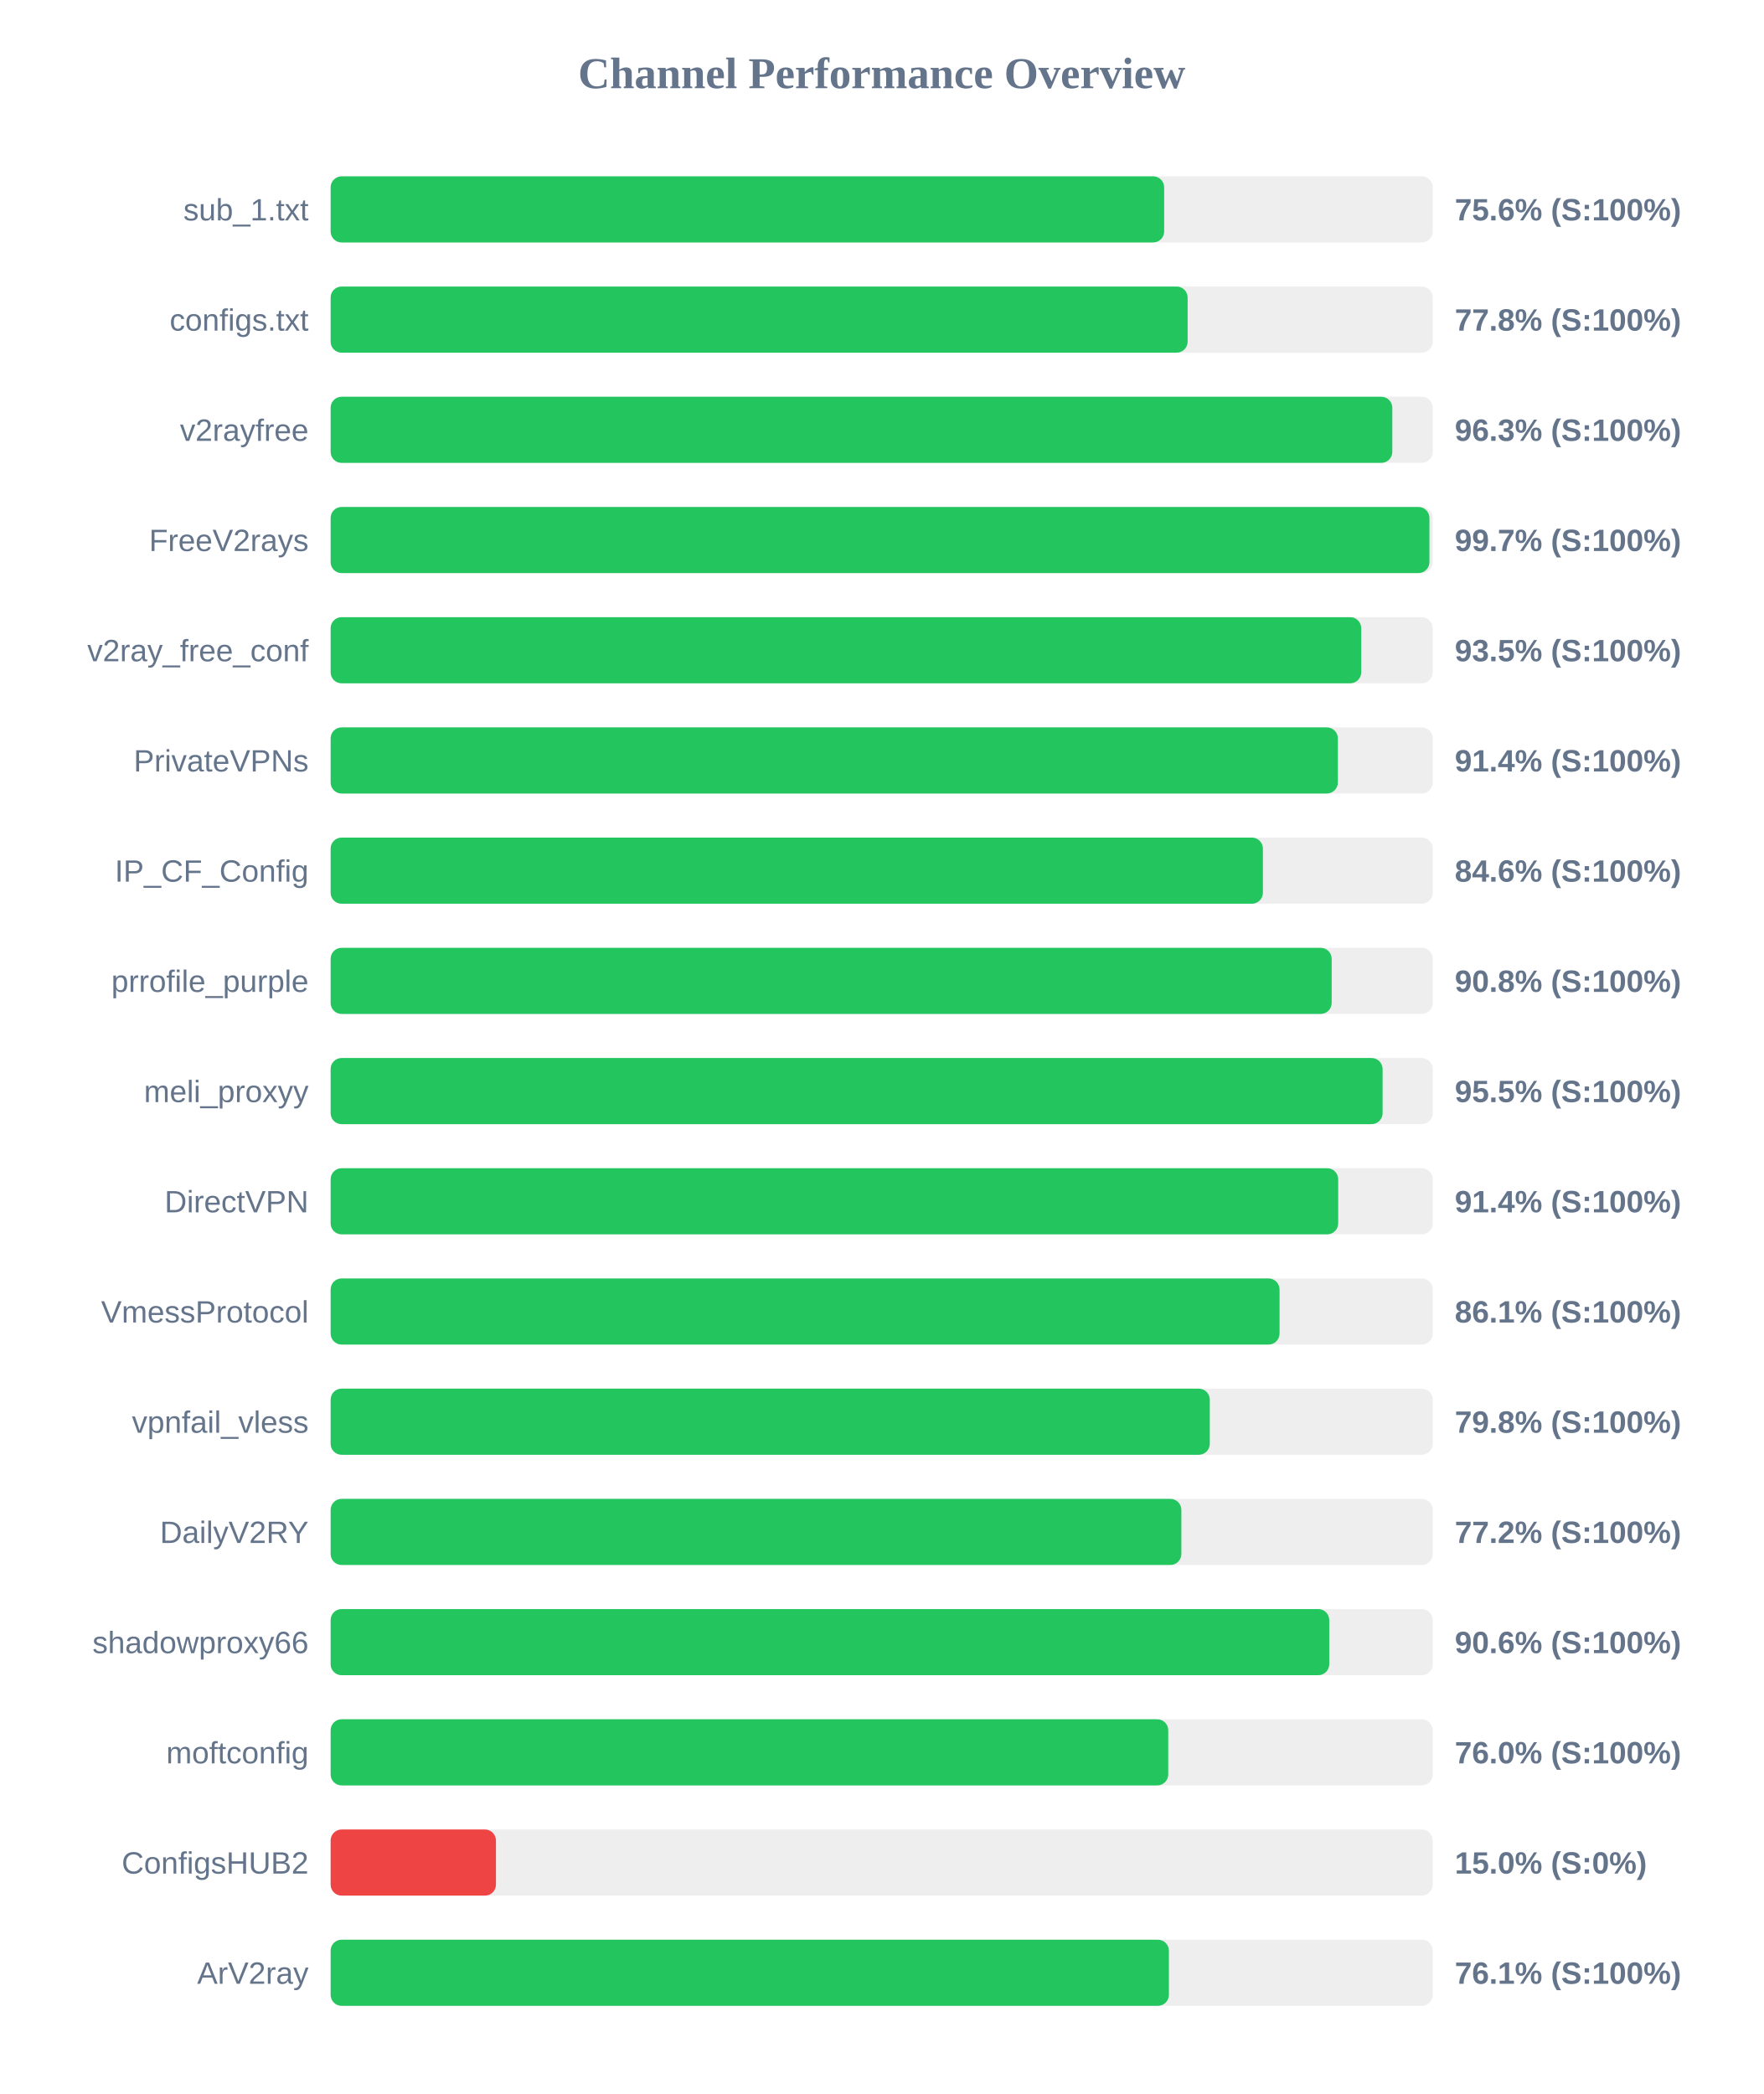
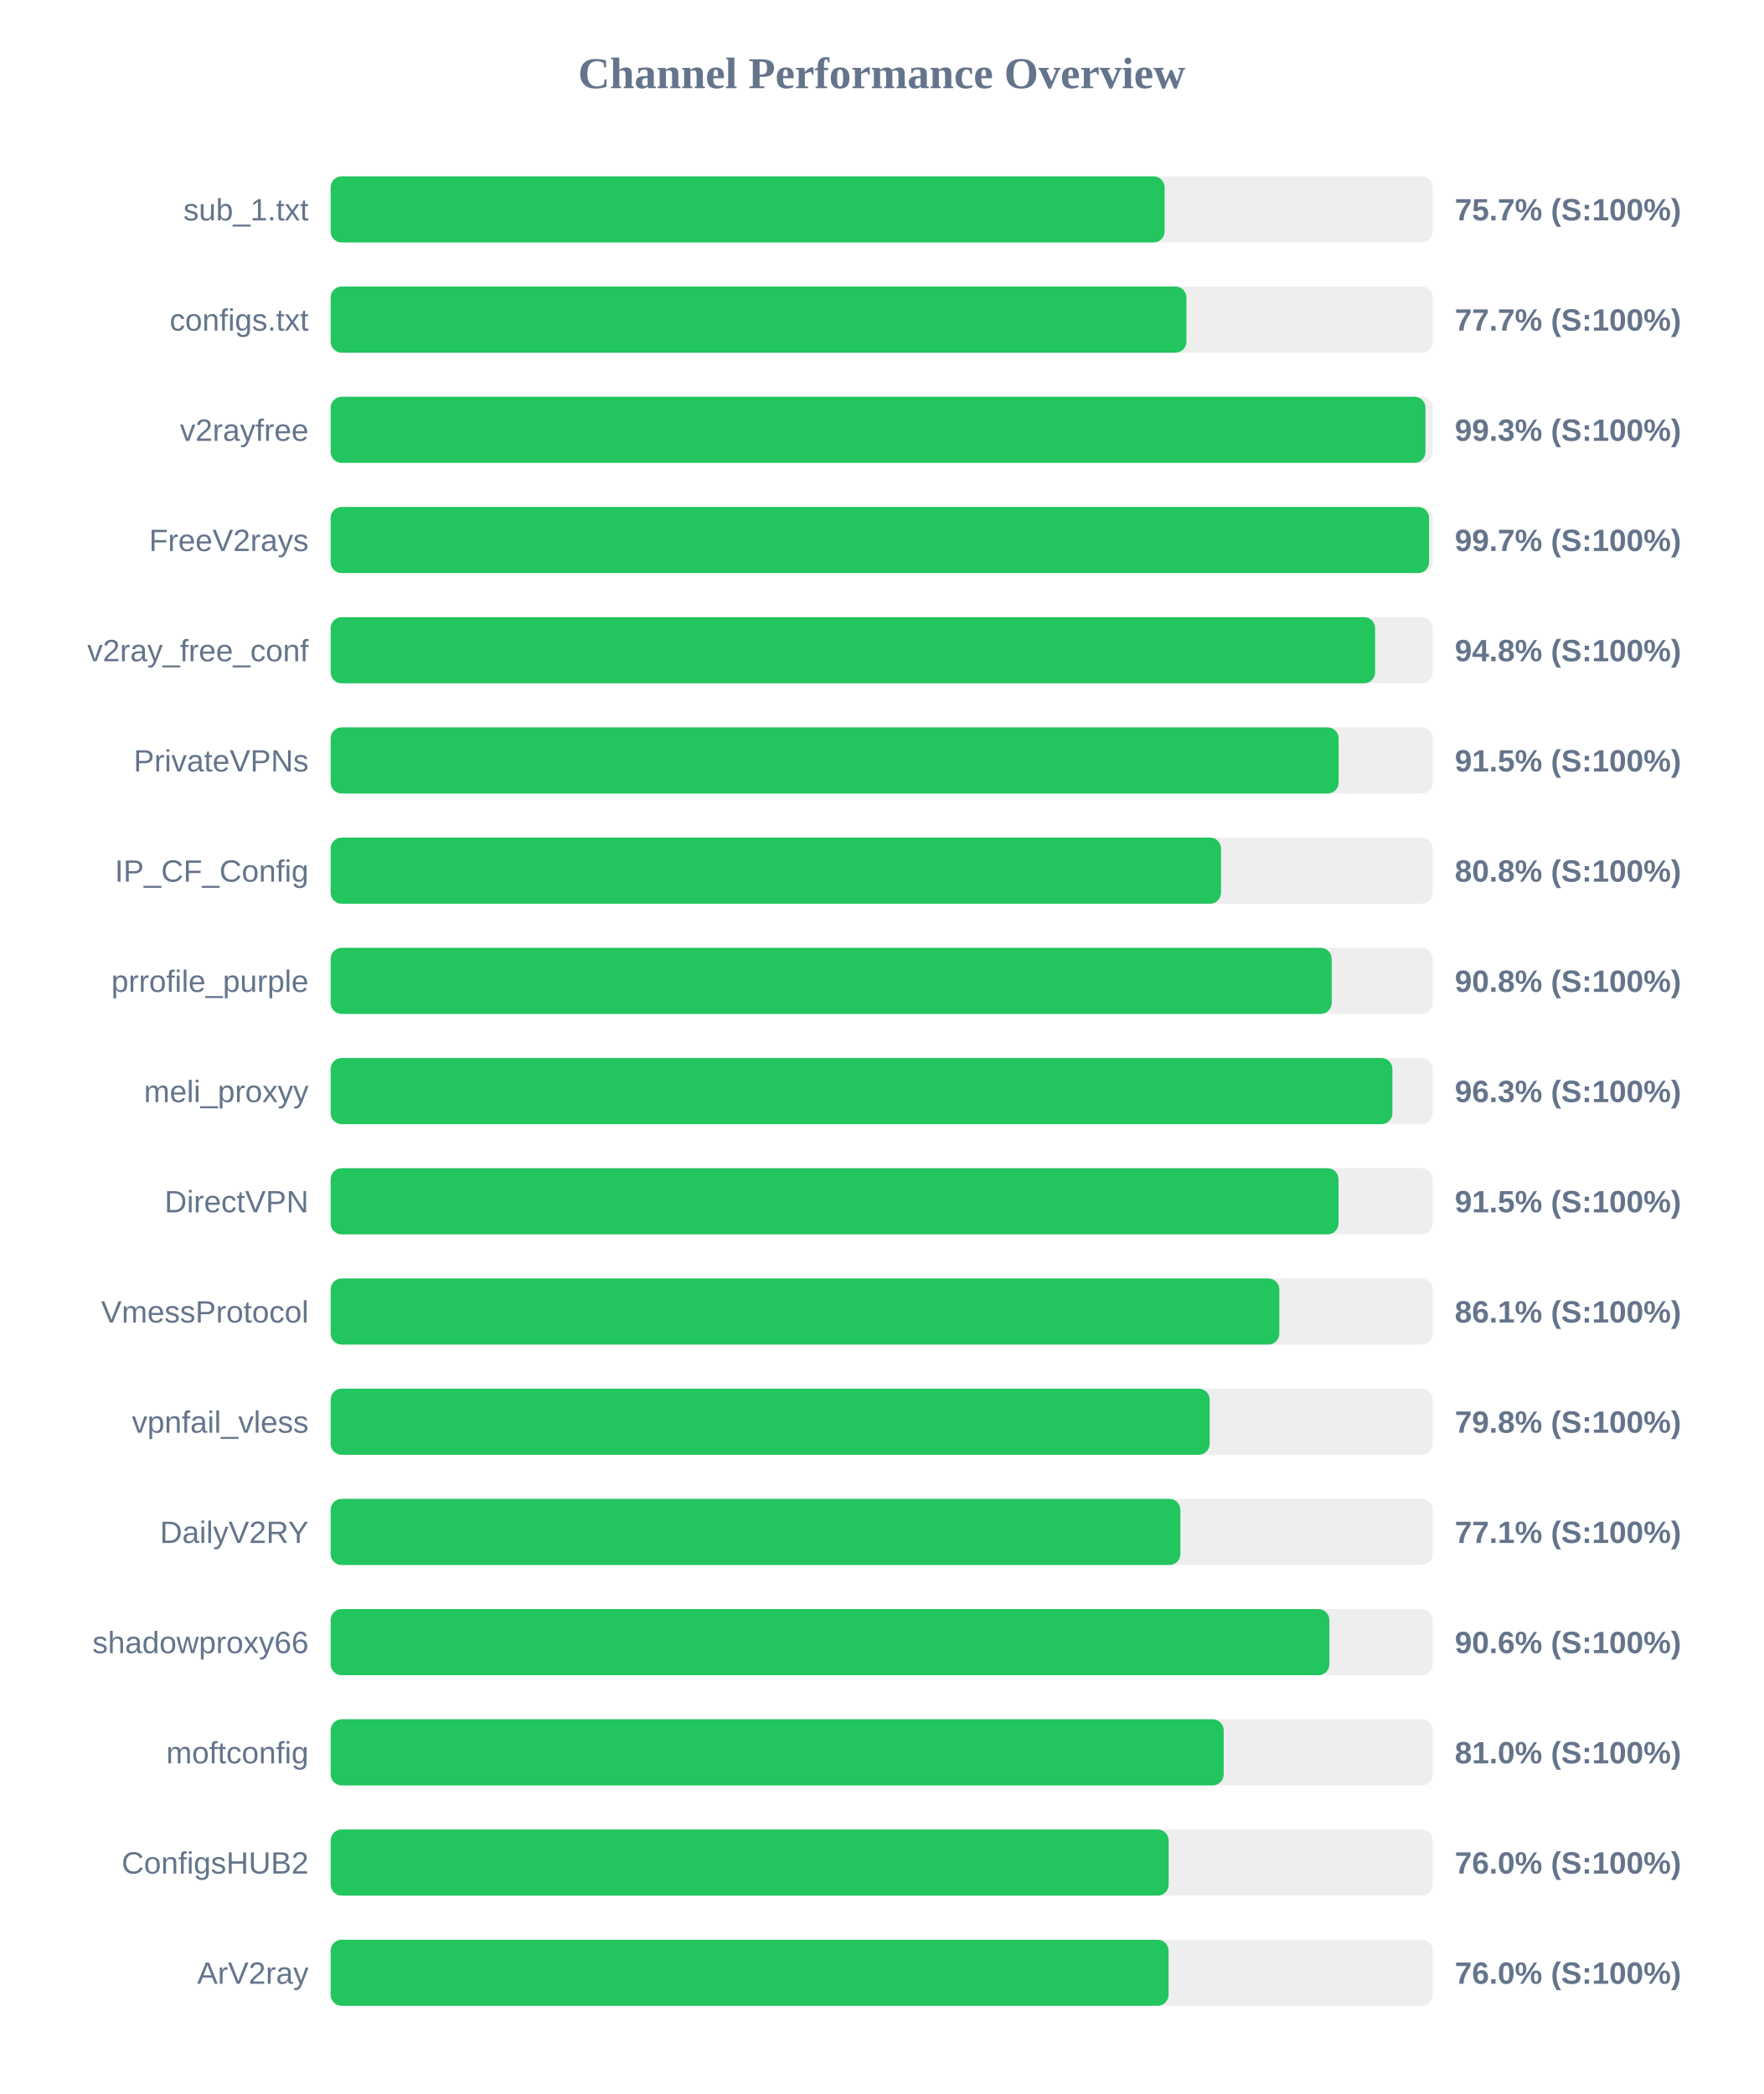
<svg xmlns="http://www.w3.org/2000/svg" width="800" height="950" version="1.1">
  <style>
        .row { font: 14px Arial; fill: #64748b; }
        .score { font: bold 14px Arial; fill: #64748b; }
    </style>
  <text x="400" y="40" text-anchor="middle" font-size="20px" font-weight="bold" fill="#64748b">Channel Performance Overview</text>
  <rect x="150" y="80" width="500" height="30" fill="#eee" rx="5" />
-   <rect x="150" y="80" width="378.15" height="30" fill="#22c55e" rx="5" />
+   <rect x="150" y="80" width="378.35" height="30" fill="#22c55e" rx="5" />
  <text x="140" y="100" text-anchor="end" class="row">sub_1.txt</text>
-   <text x="660" y="100" text-anchor="start" class="score">75.6% (S:100%)</text>
+   <text x="660" y="100" text-anchor="start" class="score">75.7% (S:100%)</text>
  <rect x="150" y="130" width="500" height="30" fill="#eee" rx="5" />
-   <rect x="150" y="130" width="388.8" height="30" fill="#22c55e" rx="5" />
+   <rect x="150" y="130" width="388.25" height="30" fill="#22c55e" rx="5" />
  <text x="140" y="150" text-anchor="end" class="row">configs.txt</text>
-   <text x="660" y="150" text-anchor="start" class="score">77.8% (S:100%)</text>
+   <text x="660" y="150" text-anchor="start" class="score">77.7% (S:100%)</text>
  <rect x="150" y="180" width="500" height="30" fill="#eee" rx="5" />
-   <rect x="150" y="180" width="481.65" height="30" fill="#22c55e" rx="5" />
+   <rect x="150" y="180" width="496.7" height="30" fill="#22c55e" rx="5" />
  <text x="140" y="200" text-anchor="end" class="row">v2rayfree</text>
-   <text x="660" y="200" text-anchor="start" class="score">96.3% (S:100%)</text>
+   <text x="660" y="200" text-anchor="start" class="score">99.3% (S:100%)</text>
  <rect x="150" y="230" width="500" height="30" fill="#eee" rx="5" />
-   <rect x="150" y="230" width="498.5" height="30" fill="#22c55e" rx="5" />
+   <rect x="150" y="230" width="498.35" height="30" fill="#22c55e" rx="5" />
  <text x="140" y="250" text-anchor="end" class="row">FreeV2rays</text>
  <text x="660" y="250" text-anchor="start" class="score">99.7% (S:100%)</text>
  <rect x="150" y="280" width="500" height="30" fill="#eee" rx="5" />
-   <rect x="150" y="280" width="467.55" height="30" fill="#22c55e" rx="5" />
+   <rect x="150" y="280" width="473.85" height="30" fill="#22c55e" rx="5" />
  <text x="140" y="300" text-anchor="end" class="row">v2ray_free_conf</text>
-   <text x="660" y="300" text-anchor="start" class="score">93.5% (S:100%)</text>
+   <text x="660" y="300" text-anchor="start" class="score">94.8% (S:100%)</text>
  <rect x="150" y="330" width="500" height="30" fill="#eee" rx="5" />
-   <rect x="150" y="330" width="456.95" height="30" fill="#22c55e" rx="5" />
+   <rect x="150" y="330" width="457.3" height="30" fill="#22c55e" rx="5" />
  <text x="140" y="350" text-anchor="end" class="row">PrivateVPNs</text>
-   <text x="660" y="350" text-anchor="start" class="score">91.4% (S:100%)</text>
+   <text x="660" y="350" text-anchor="start" class="score">91.5% (S:100%)</text>
  <rect x="150" y="380" width="500" height="30" fill="#eee" rx="5" />
-   <rect x="150" y="380" width="422.95" height="30" fill="#22c55e" rx="5" />
+   <rect x="150" y="380" width="403.95" height="30" fill="#22c55e" rx="5" />
  <text x="140" y="400" text-anchor="end" class="row">IP_CF_Config</text>
-   <text x="660" y="400" text-anchor="start" class="score">84.6% (S:100%)</text>
+   <text x="660" y="400" text-anchor="start" class="score">80.8% (S:100%)</text>
  <rect x="150" y="430" width="500" height="30" fill="#eee" rx="5" />
  <rect x="150" y="430" width="454.15" height="30" fill="#22c55e" rx="5" />
  <text x="140" y="450" text-anchor="end" class="row">prrofile_purple</text>
  <text x="660" y="450" text-anchor="start" class="score">90.8% (S:100%)</text>
  <rect x="150" y="480" width="500" height="30" fill="#eee" rx="5" />
-   <rect x="150" y="480" width="477.25" height="30" fill="#22c55e" rx="5" />
+   <rect x="150" y="480" width="481.7" height="30" fill="#22c55e" rx="5" />
  <text x="140" y="500" text-anchor="end" class="row">meli_proxyy</text>
-   <text x="660" y="500" text-anchor="start" class="score">95.5% (S:100%)</text>
+   <text x="660" y="500" text-anchor="start" class="score">96.3% (S:100%)</text>
  <rect x="150" y="530" width="500" height="30" fill="#eee" rx="5" />
-   <rect x="150" y="530" width="457.1" height="30" fill="#22c55e" rx="5" />
+   <rect x="150" y="530" width="457.25" height="30" fill="#22c55e" rx="5" />
  <text x="140" y="550" text-anchor="end" class="row">DirectVPN</text>
-   <text x="660" y="550" text-anchor="start" class="score">91.4% (S:100%)</text>
+   <text x="660" y="550" text-anchor="start" class="score">91.5% (S:100%)</text>
  <rect x="150" y="580" width="500" height="30" fill="#eee" rx="5" />
-   <rect x="150" y="580" width="430.5" height="30" fill="#22c55e" rx="5" />
+   <rect x="150" y="580" width="430.4" height="30" fill="#22c55e" rx="5" />
  <text x="140" y="600" text-anchor="end" class="row">VmessProtocol</text>
  <text x="660" y="600" text-anchor="start" class="score">86.1% (S:100%)</text>
  <rect x="150" y="630" width="500" height="30" fill="#eee" rx="5" />
-   <rect x="150" y="630" width="398.85" height="30" fill="#22c55e" rx="5" />
+   <rect x="150" y="630" width="398.8" height="30" fill="#22c55e" rx="5" />
  <text x="140" y="650" text-anchor="end" class="row">vpnfail_vless</text>
  <text x="660" y="650" text-anchor="start" class="score">79.8% (S:100%)</text>
  <rect x="150" y="680" width="500" height="30" fill="#eee" rx="5" />
-   <rect x="150" y="680" width="385.95" height="30" fill="#22c55e" rx="5" />
+   <rect x="150" y="680" width="385.5" height="30" fill="#22c55e" rx="5" />
  <text x="140" y="700" text-anchor="end" class="row">DailyV2RY</text>
-   <text x="660" y="700" text-anchor="start" class="score">77.2% (S:100%)</text>
+   <text x="660" y="700" text-anchor="start" class="score">77.1% (S:100%)</text>
  <rect x="150" y="730" width="500" height="30" fill="#eee" rx="5" />
-   <rect x="150" y="730" width="453.05" height="30" fill="#22c55e" rx="5" />
+   <rect x="150" y="730" width="453.1" height="30" fill="#22c55e" rx="5" />
  <text x="140" y="750" text-anchor="end" class="row">shadowproxy66</text>
  <text x="660" y="750" text-anchor="start" class="score">90.6% (S:100%)</text>
  <rect x="150" y="780" width="500" height="30" fill="#eee" rx="5" />
-   <rect x="150" y="780" width="380.0" height="30" fill="#22c55e" rx="5" />
+   <rect x="150" y="780" width="405.15" height="30" fill="#22c55e" rx="5" />
  <text x="140" y="800" text-anchor="end" class="row">moftconfig</text>
-   <text x="660" y="800" text-anchor="start" class="score">76.0% (S:100%)</text>
+   <text x="660" y="800" text-anchor="start" class="score">81.0% (S:100%)</text>
  <rect x="150" y="830" width="500" height="30" fill="#eee" rx="5" />
-   <rect x="150" y="830" width="75.0" height="30" fill="#ef4444" rx="5" />
+   <rect x="150" y="830" width="380.2" height="30" fill="#22c55e" rx="5" />
  <text x="140" y="850" text-anchor="end" class="row">ConfigsHUB2</text>
-   <text x="660" y="850" text-anchor="start" class="score">15.0% (S:0%)</text>
+   <text x="660" y="850" text-anchor="start" class="score">76.0% (S:100%)</text>
  <rect x="150" y="880" width="500" height="30" fill="#eee" rx="5" />
-   <rect x="150" y="880" width="380.3" height="30" fill="#22c55e" rx="5" />
+   <rect x="150" y="880" width="380.15" height="30" fill="#22c55e" rx="5" />
  <text x="140" y="900" text-anchor="end" class="row">ArV2ray</text>
-   <text x="660" y="900" text-anchor="start" class="score">76.1% (S:100%)</text>
+   <text x="660" y="900" text-anchor="start" class="score">76.0% (S:100%)</text>
</svg>
